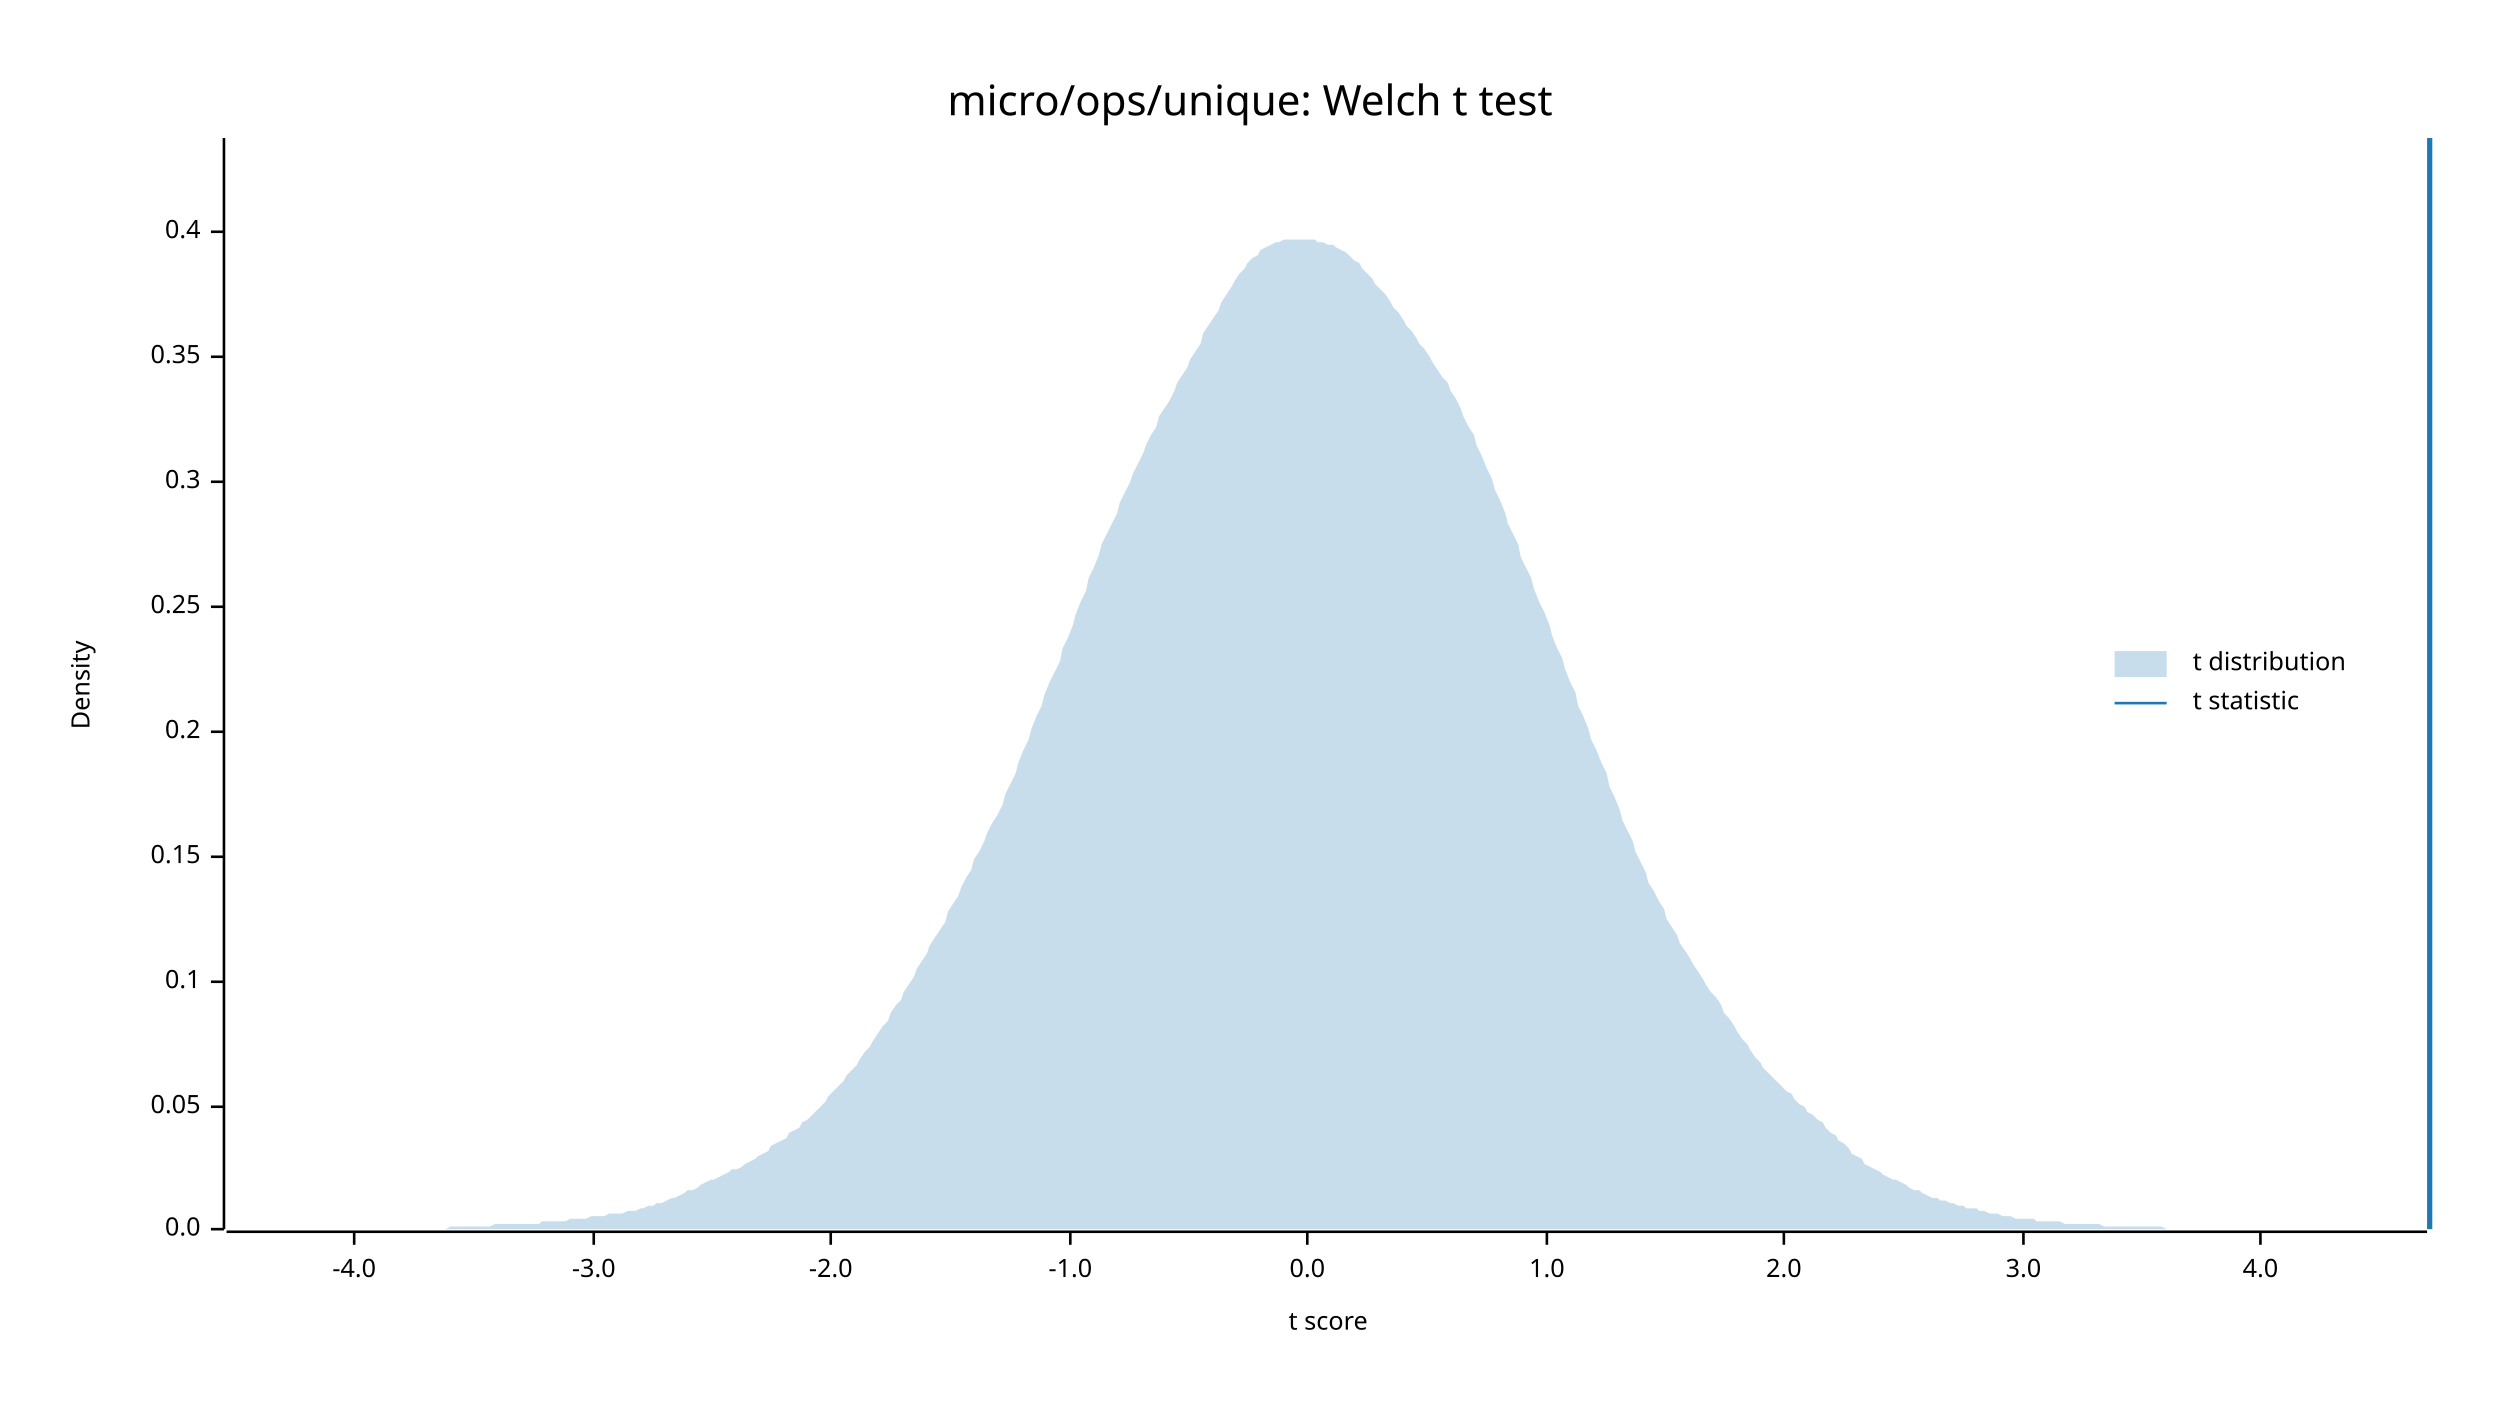
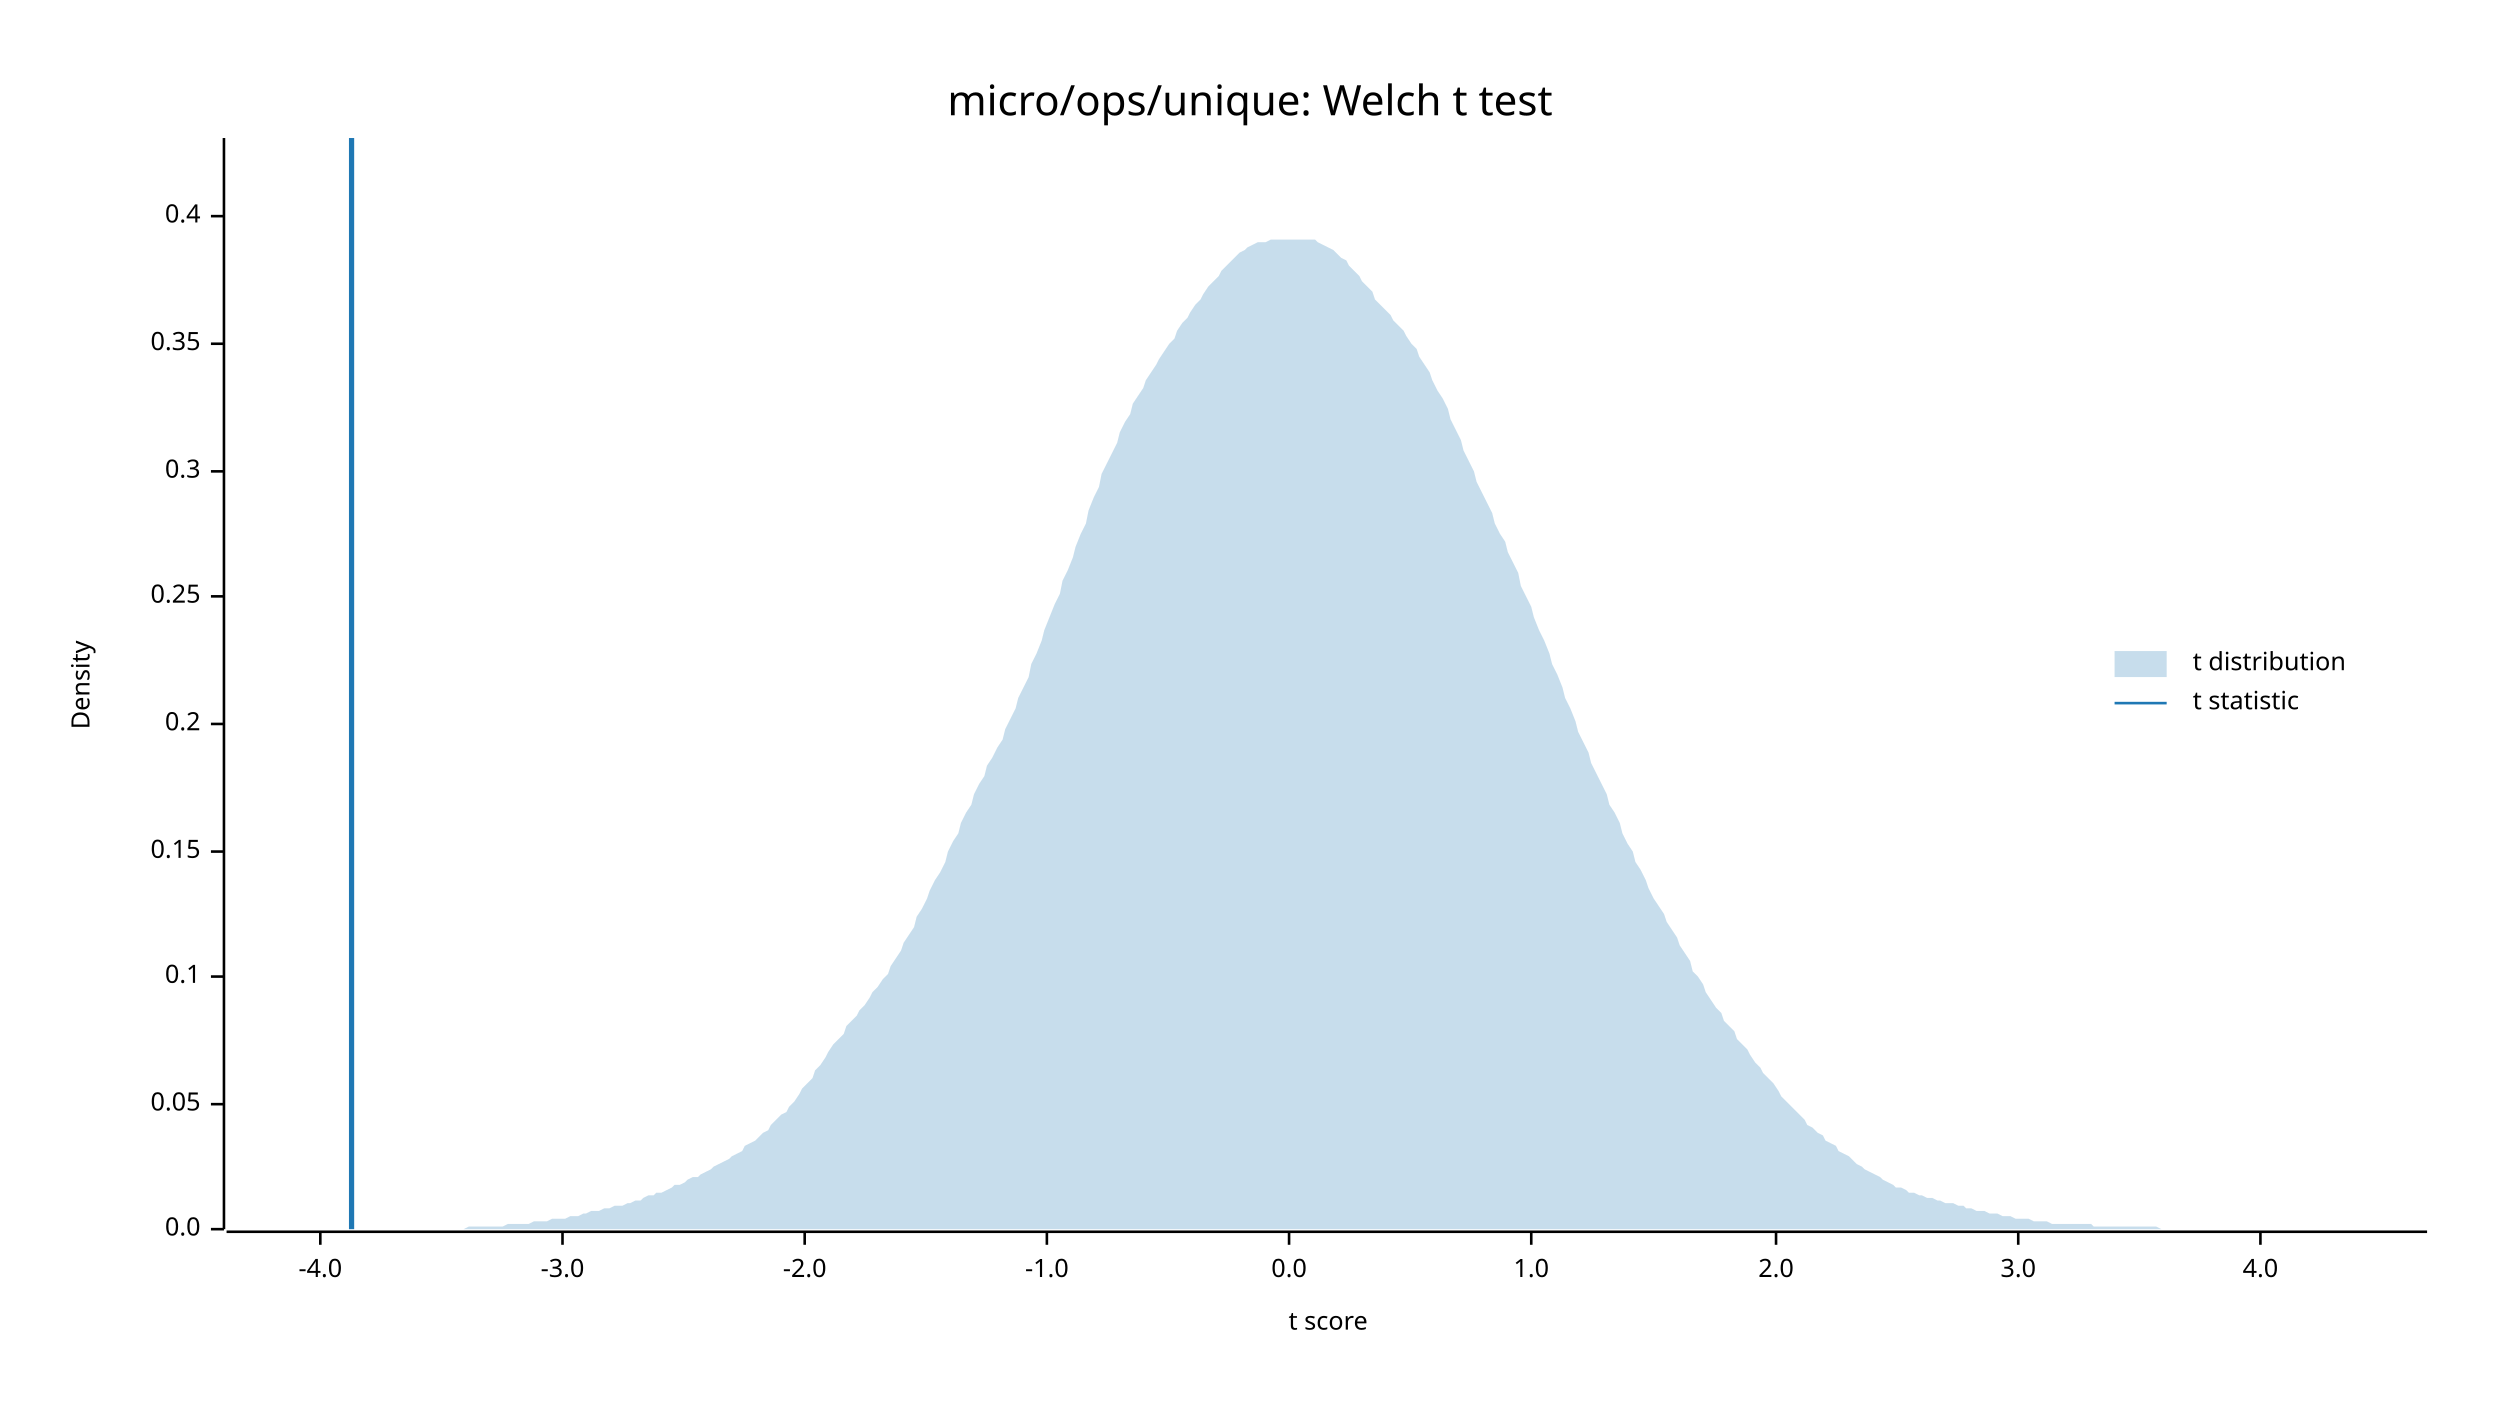
<svg xmlns="http://www.w3.org/2000/svg" width="960" height="540" viewBox="0 0 960 540">
  <text x="480" y="32" dy="0.76em" text-anchor="middle" font-family="sans-serif" font-size="16.129" opacity="1" fill="#000000">
micro/ops/unique: Welch t test
</text>
  <text x="27" y="263" dy="0.76em" text-anchor="middle" font-family="sans-serif" font-size="9.677" opacity="1" fill="#000000" transform="rotate(270, 27, 263)">
Density
</text>
  <text x="510" y="513" dy="-0.5ex" text-anchor="middle" font-family="sans-serif" font-size="9.677" opacity="1" fill="#000000">
t score
</text>
  <polyline fill="none" opacity="1" stroke="#000000" stroke-width="1" points="86,53 86,472 " />
  <text x="77" y="472" dy="0.5ex" text-anchor="end" font-family="sans-serif" font-size="9.677" opacity="1" fill="#000000">
0.0
</text>
  <polyline fill="none" opacity="1" stroke="#000000" stroke-width="1" points="81,472 86,472 " />
-   <text x="77" y="425" dy="0.5ex" text-anchor="end" font-family="sans-serif" font-size="9.677" opacity="1" fill="#000000">
+   <text x="77" y="424" dy="0.5ex" text-anchor="end" font-family="sans-serif" font-size="9.677" opacity="1" fill="#000000">
0.05
</text>
-   <polyline fill="none" opacity="1" stroke="#000000" stroke-width="1" points="81,425 86,425 " />
-   <text x="77" y="377" dy="0.5ex" text-anchor="end" font-family="sans-serif" font-size="9.677" opacity="1" fill="#000000">
+   <polyline fill="none" opacity="1" stroke="#000000" stroke-width="1" points="81,424 86,424 " />
+   <text x="77" y="375" dy="0.5ex" text-anchor="end" font-family="sans-serif" font-size="9.677" opacity="1" fill="#000000">
0.1
</text>
-   <polyline fill="none" opacity="1" stroke="#000000" stroke-width="1" points="81,377 86,377 " />
-   <text x="77" y="329" dy="0.5ex" text-anchor="end" font-family="sans-serif" font-size="9.677" opacity="1" fill="#000000">
+   <polyline fill="none" opacity="1" stroke="#000000" stroke-width="1" points="81,375 86,375 " />
+   <text x="77" y="327" dy="0.5ex" text-anchor="end" font-family="sans-serif" font-size="9.677" opacity="1" fill="#000000">
0.15
</text>
-   <polyline fill="none" opacity="1" stroke="#000000" stroke-width="1" points="81,329 86,329 " />
-   <text x="77" y="281" dy="0.5ex" text-anchor="end" font-family="sans-serif" font-size="9.677" opacity="1" fill="#000000">
+   <polyline fill="none" opacity="1" stroke="#000000" stroke-width="1" points="81,327 86,327 " />
+   <text x="77" y="278" dy="0.5ex" text-anchor="end" font-family="sans-serif" font-size="9.677" opacity="1" fill="#000000">
0.2
</text>
-   <polyline fill="none" opacity="1" stroke="#000000" stroke-width="1" points="81,281 86,281 " />
-   <text x="77" y="233" dy="0.5ex" text-anchor="end" font-family="sans-serif" font-size="9.677" opacity="1" fill="#000000">
+   <polyline fill="none" opacity="1" stroke="#000000" stroke-width="1" points="81,278 86,278 " />
+   <text x="77" y="229" dy="0.5ex" text-anchor="end" font-family="sans-serif" font-size="9.677" opacity="1" fill="#000000">
0.25
</text>
-   <polyline fill="none" opacity="1" stroke="#000000" stroke-width="1" points="81,233 86,233 " />
-   <text x="77" y="185" dy="0.5ex" text-anchor="end" font-family="sans-serif" font-size="9.677" opacity="1" fill="#000000">
+   <polyline fill="none" opacity="1" stroke="#000000" stroke-width="1" points="81,229 86,229 " />
+   <text x="77" y="181" dy="0.5ex" text-anchor="end" font-family="sans-serif" font-size="9.677" opacity="1" fill="#000000">
0.3
</text>
-   <polyline fill="none" opacity="1" stroke="#000000" stroke-width="1" points="81,185 86,185 " />
-   <text x="77" y="137" dy="0.5ex" text-anchor="end" font-family="sans-serif" font-size="9.677" opacity="1" fill="#000000">
+   <polyline fill="none" opacity="1" stroke="#000000" stroke-width="1" points="81,181 86,181 " />
+   <text x="77" y="132" dy="0.5ex" text-anchor="end" font-family="sans-serif" font-size="9.677" opacity="1" fill="#000000">
0.35
</text>
-   <polyline fill="none" opacity="1" stroke="#000000" stroke-width="1" points="81,137 86,137 " />
-   <text x="77" y="89" dy="0.5ex" text-anchor="end" font-family="sans-serif" font-size="9.677" opacity="1" fill="#000000">
+   <polyline fill="none" opacity="1" stroke="#000000" stroke-width="1" points="81,132 86,132 " />
+   <text x="77" y="83" dy="0.5ex" text-anchor="end" font-family="sans-serif" font-size="9.677" opacity="1" fill="#000000">
0.4
</text>
-   <polyline fill="none" opacity="1" stroke="#000000" stroke-width="1" points="81,89 86,89 " />
+   <polyline fill="none" opacity="1" stroke="#000000" stroke-width="1" points="81,83 86,83 " />
  <polyline fill="none" opacity="1" stroke="#000000" stroke-width="1" points="87,473 932,473 " />
-   <text x="136" y="483" dy="0.76em" text-anchor="middle" font-family="sans-serif" font-size="9.677" opacity="1" fill="#000000">
+   <text x="123" y="483" dy="0.76em" text-anchor="middle" font-family="sans-serif" font-size="9.677" opacity="1" fill="#000000">
-4.0
</text>
-   <polyline fill="none" opacity="1" stroke="#000000" stroke-width="1" points="136,473 136,478 " />
-   <text x="228" y="483" dy="0.76em" text-anchor="middle" font-family="sans-serif" font-size="9.677" opacity="1" fill="#000000">
+   <polyline fill="none" opacity="1" stroke="#000000" stroke-width="1" points="123,473 123,478 " />
+   <text x="216" y="483" dy="0.76em" text-anchor="middle" font-family="sans-serif" font-size="9.677" opacity="1" fill="#000000">
-3.0
</text>
-   <polyline fill="none" opacity="1" stroke="#000000" stroke-width="1" points="228,473 228,478 " />
-   <text x="319" y="483" dy="0.76em" text-anchor="middle" font-family="sans-serif" font-size="9.677" opacity="1" fill="#000000">
+   <polyline fill="none" opacity="1" stroke="#000000" stroke-width="1" points="216,473 216,478 " />
+   <text x="309" y="483" dy="0.76em" text-anchor="middle" font-family="sans-serif" font-size="9.677" opacity="1" fill="#000000">
-2.0
</text>
-   <polyline fill="none" opacity="1" stroke="#000000" stroke-width="1" points="319,473 319,478 " />
-   <text x="411" y="483" dy="0.76em" text-anchor="middle" font-family="sans-serif" font-size="9.677" opacity="1" fill="#000000">
+   <polyline fill="none" opacity="1" stroke="#000000" stroke-width="1" points="309,473 309,478 " />
+   <text x="402" y="483" dy="0.76em" text-anchor="middle" font-family="sans-serif" font-size="9.677" opacity="1" fill="#000000">
-1.0
</text>
-   <polyline fill="none" opacity="1" stroke="#000000" stroke-width="1" points="411,473 411,478 " />
-   <text x="502" y="483" dy="0.76em" text-anchor="middle" font-family="sans-serif" font-size="9.677" opacity="1" fill="#000000">
+   <polyline fill="none" opacity="1" stroke="#000000" stroke-width="1" points="402,473 402,478 " />
+   <text x="495" y="483" dy="0.76em" text-anchor="middle" font-family="sans-serif" font-size="9.677" opacity="1" fill="#000000">
0.0
</text>
-   <polyline fill="none" opacity="1" stroke="#000000" stroke-width="1" points="502,473 502,478 " />
-   <text x="594" y="483" dy="0.76em" text-anchor="middle" font-family="sans-serif" font-size="9.677" opacity="1" fill="#000000">
+   <polyline fill="none" opacity="1" stroke="#000000" stroke-width="1" points="495,473 495,478 " />
+   <text x="588" y="483" dy="0.76em" text-anchor="middle" font-family="sans-serif" font-size="9.677" opacity="1" fill="#000000">
1.0
</text>
-   <polyline fill="none" opacity="1" stroke="#000000" stroke-width="1" points="594,473 594,478 " />
-   <text x="685" y="483" dy="0.76em" text-anchor="middle" font-family="sans-serif" font-size="9.677" opacity="1" fill="#000000">
+   <polyline fill="none" opacity="1" stroke="#000000" stroke-width="1" points="588,473 588,478 " />
+   <text x="682" y="483" dy="0.76em" text-anchor="middle" font-family="sans-serif" font-size="9.677" opacity="1" fill="#000000">
2.0
</text>
-   <polyline fill="none" opacity="1" stroke="#000000" stroke-width="1" points="685,473 685,478 " />
-   <text x="777" y="483" dy="0.76em" text-anchor="middle" font-family="sans-serif" font-size="9.677" opacity="1" fill="#000000">
+   <polyline fill="none" opacity="1" stroke="#000000" stroke-width="1" points="682,473 682,478 " />
+   <text x="775" y="483" dy="0.76em" text-anchor="middle" font-family="sans-serif" font-size="9.677" opacity="1" fill="#000000">
3.0
</text>
-   <polyline fill="none" opacity="1" stroke="#000000" stroke-width="1" points="777,473 777,478 " />
+   <polyline fill="none" opacity="1" stroke="#000000" stroke-width="1" points="775,473 775,478 " />
  <text x="868" y="483" dy="0.76em" text-anchor="middle" font-family="sans-serif" font-size="9.677" opacity="1" fill="#000000">
4.0
</text>
  <polyline fill="none" opacity="1" stroke="#000000" stroke-width="1" points="868,473 868,478 " />
-   <polygon opacity="0.25" fill="#1F78B4" points="87,472 88,472 90,472 92,472 93,472 95,472 97,472 98,472 100,472 102,472 103,472 105,472 107,472 109,472 110,472 112,472 114,472 115,472 117,472 119,472 120,472 122,472 124,472 125,472 127,472 129,472 131,472 132,472 134,472 136,472 137,472 139,472 141,472 142,472 144,472 146,472 147,472 149,472 151,472 153,472 154,472 156,472 158,472 159,472 161,472 163,472 164,472 166,472 168,472 169,472 171,472 173,471 175,471 176,471 178,471 180,471 181,471 183,471 185,471 186,471 188,471 190,470 191,470 193,470 195,470 197,470 198,470 200,470 202,470 203,470 205,470 207,470 208,469 210,469 212,469 214,469 215,469 217,469 219,468 220,468 222,468 224,468 225,468 227,467 229,467 230,467 232,467 234,466 236,466 237,466 239,466 241,465 242,465 244,465 246,464 247,464 249,463 251,463 252,462 254,462 256,461 258,460 259,460 261,459 263,458 264,457 266,457 268,456 269,455 271,454 273,453 274,453 276,452 278,451 280,450 281,449 283,449 285,448 286,447 288,446 290,445 291,444 293,443 295,442 296,440 298,439 300,438 302,437 303,435 305,434 307,433 308,431 310,430 312,428 313,427 315,425 317,423 318,421 320,419 322,417 324,415 325,413 327,411 329,409 330,407 332,404 334,402 335,400 337,397 339,394 341,392 342,389 344,386 346,384 347,381 349,378 351,375 352,372 354,369 356,366 357,363 359,360 361,357 363,354 364,350 366,347 368,344 369,341 371,337 373,334 374,330 376,327 378,323 379,320 381,316 383,313 385,309 386,305 388,301 390,297 391,293 393,288 395,284 396,280 398,275 400,271 401,267 403,262 405,258 407,254 408,249 410,245 412,240 413,236 415,231 417,227 418,222 420,218 422,213 423,209 425,205 427,201 429,197 430,193 432,189 434,185 435,182 437,178 439,174 440,171 442,167 444,164 445,160 447,157 449,154 451,150 452,147 454,144 456,141 457,138 459,135 461,132 462,128 464,125 466,122 468,119 469,116 471,113 473,110 474,108 476,105 478,103 479,101 481,99 483,98 484,96 486,95 488,94 490,93 491,93 493,92 495,92 496,92 498,92 500,92 501,92 503,92 505,92 506,93 508,93 510,94 512,94 513,95 515,96 517,97 518,98 520,100 522,101 523,103 525,105 527,107 528,109 530,111 532,113 534,116 535,118 537,120 539,123 540,125 542,127 544,130 545,132 547,134 549,137 550,139 552,142 554,145 556,147 557,150 559,153 561,157 562,160 564,164 566,167 567,171 569,175 571,180 573,184 574,188 576,192 578,197 579,201 581,205 583,209 584,214 586,218 588,222 589,226 591,231 593,235 595,240 596,244 598,249 600,253 601,257 603,262 605,266 606,271 608,275 610,280 611,284 613,288 615,293 617,297 618,302 620,306 622,311 623,315 625,319 627,323 628,327 630,331 632,335 633,339 635,342 637,346 639,349 640,353 642,356 644,359 645,362 647,365 649,368 650,370 652,373 654,376 655,378 657,381 659,383 661,386 662,389 664,391 666,394 667,396 669,399 671,401 672,403 674,406 676,408 677,410 679,412 681,414 683,416 684,417 686,419 688,420 689,422 691,424 693,425 694,427 696,428 698,430 700,431 701,433 703,435 705,436 706,438 708,439 710,441 711,443 713,444 715,445 716,447 718,448 720,449 722,450 723,451 725,452 727,453 728,453 730,454 732,455 733,456 735,457 737,457 738,458 740,459 742,460 744,460 745,461 747,461 749,462 750,462 752,463 754,463 755,464 757,464 759,464 760,465 762,465 764,466 766,466 767,466 769,467 771,467 772,467 774,468 776,468 777,468 779,468 781,468 782,469 784,469 786,469 788,469 789,469 791,469 793,470 794,470 796,470 798,470 799,470 801,470 803,470 804,470 806,470 808,471 810,471 811,471 813,471 815,471 816,471 818,471 820,471 821,471 823,471 825,471 827,471 828,471 830,471 832,472 833,472 835,472 837,472 838,472 840,472 842,472 843,472 845,472 847,472 849,472 850,472 852,472 854,472 855,472 857,472 859,472 860,472 862,472 864,472 865,472 867,472 869,472 871,472 872,472 874,472 876,472 877,472 879,472 881,472 882,472 884,472 886,472 887,472 889,472 891,472 893,472 894,472 896,472 898,472 899,472 901,472 903,472 904,472 906,472 908,472 909,472 911,472 913,472 915,472 916,472 918,472 920,472 921,472 923,472 925,472 926,472 928,472 930,472 932,472 932,472 87,472 " />
-   <polyline fill="none" opacity="1" stroke="#1F78B4" stroke-width="2" points="933,472 933,53 " />
+   <polygon opacity="0.25" fill="#1F78B4" points="87,472 88,472 90,472 92,472 93,472 95,472 97,472 98,472 100,472 102,472 103,472 105,472 107,472 109,472 110,472 112,472 114,472 115,472 117,472 119,472 120,472 122,472 124,472 125,472 127,472 129,472 131,472 132,472 134,472 136,472 137,472 139,472 141,472 142,472 144,472 146,472 147,472 149,472 151,472 153,472 154,472 156,472 158,472 159,472 161,472 163,472 164,472 166,472 168,472 169,472 171,472 173,472 175,472 176,472 178,472 180,471 181,471 183,471 185,471 186,471 188,471 190,471 191,471 193,471 195,470 197,470 198,470 200,470 202,470 203,470 205,469 207,469 208,469 210,469 212,468 214,468 215,468 217,468 219,467 220,467 222,467 224,466 225,466 227,465 229,465 230,465 232,464 234,464 236,463 237,463 239,463 241,462 242,462 244,461 246,461 247,460 249,459 251,459 252,458 254,458 256,457 258,456 259,455 261,455 263,454 264,453 266,452 268,452 269,451 271,450 273,449 274,448 276,447 278,446 280,445 281,444 283,443 285,442 286,440 288,439 290,438 291,437 293,435 295,434 296,432 298,430 300,428 302,427 303,425 305,423 307,420 308,418 310,416 312,414 313,411 315,409 317,406 318,404 320,401 322,399 324,397 325,394 327,392 329,390 330,388 332,386 334,383 335,381 337,379 339,376 341,374 342,371 344,368 346,365 347,362 349,359 351,356 352,352 354,349 356,345 357,342 359,338 361,335 363,331 364,327 366,323 368,320 369,316 371,312 373,309 374,305 376,301 378,298 379,294 381,291 383,287 385,284 386,280 388,276 390,272 391,268 393,264 395,260 396,255 398,251 400,246 401,242 403,237 405,232 407,228 408,223 410,219 412,214 413,210 415,205 417,201 418,196 420,191 422,187 423,182 425,178 427,174 429,170 430,166 432,162 434,159 435,155 437,152 439,149 440,146 442,143 444,140 445,138 447,135 449,132 451,130 452,127 454,124 456,122 457,120 459,117 461,115 462,113 464,110 466,108 468,106 469,104 471,102 473,100 474,99 476,97 478,96 479,95 481,94 483,93 484,93 486,93 488,92 490,92 491,92 493,92 495,92 496,92 498,92 500,92 501,92 503,92 505,92 506,93 508,94 510,95 512,96 513,97 515,99 517,100 518,102 520,104 522,106 523,108 525,110 527,112 528,115 530,117 532,119 534,121 535,123 537,125 539,127 540,129 542,132 544,134 545,137 547,140 549,143 550,146 552,150 554,153 556,157 557,161 559,165 561,169 562,173 564,177 566,181 567,185 569,189 571,193 573,197 574,201 576,205 578,208 579,212 581,216 583,220 584,225 586,229 588,233 589,237 591,242 593,246 595,251 596,255 598,259 600,264 601,268 603,272 605,277 606,281 608,285 610,289 611,293 613,297 615,301 617,305 618,309 620,312 622,316 623,320 625,324 627,327 628,331 630,334 632,338 633,341 635,345 637,348 639,351 640,354 642,357 644,360 645,363 647,366 649,369 650,373 652,375 654,378 655,381 657,384 659,387 661,389 662,392 664,394 666,396 667,399 669,401 671,403 672,405 674,408 676,410 677,412 679,414 681,416 683,419 684,421 686,423 688,425 689,426 691,428 693,430 694,432 696,433 698,435 700,436 701,438 703,439 705,440 706,442 708,443 710,444 711,445 713,447 715,448 716,449 718,450 720,451 722,452 723,453 725,454 727,455 728,456 730,456 732,457 733,458 735,458 737,459 738,459 740,460 742,460 744,461 745,461 747,462 749,462 750,462 752,463 754,463 755,464 757,464 759,465 760,465 762,465 764,466 766,466 767,466 769,467 771,467 772,467 774,468 776,468 777,468 779,468 781,469 782,469 784,469 786,469 788,470 789,470 791,470 793,470 794,470 796,470 798,470 799,470 801,470 803,470 804,471 806,471 808,471 810,471 811,471 813,471 815,471 816,471 818,471 820,471 821,471 823,471 825,471 827,471 828,471 830,472 832,472 833,472 835,472 837,472 838,472 840,472 842,472 843,472 845,472 847,472 849,472 850,472 852,472 854,472 855,472 857,472 859,472 860,472 862,472 864,472 865,472 867,472 869,472 871,472 872,472 874,472 876,472 877,472 879,472 881,472 882,472 884,472 886,472 887,472 889,472 891,472 893,472 894,472 896,472 898,472 899,472 901,472 903,472 904,472 906,472 908,472 909,472 911,472 913,472 915,472 916,472 918,472 920,472 921,472 923,472 925,472 926,472 928,472 930,472 932,472 932,472 87,472 " />
+   <polyline fill="none" opacity="1" stroke="#1F78B4" stroke-width="2" points="135,472 135,53 " />
  <text x="842" y="250" dy="0.76em" text-anchor="start" font-family="sans-serif" font-size="9.677" opacity="1" fill="#000000">
t distribution
</text>
  <text x="842" y="265" dy="0.76em" text-anchor="start" font-family="sans-serif" font-size="9.677" opacity="1" fill="#000000">
t statistic
</text>
  <rect x="812" y="250" width="20" height="10" opacity="0.25" fill="#1F78B4" stroke="none" />
  <polyline fill="none" opacity="1" stroke="#1F78B4" stroke-width="1" points="812,270 832,270 " />
</svg>
